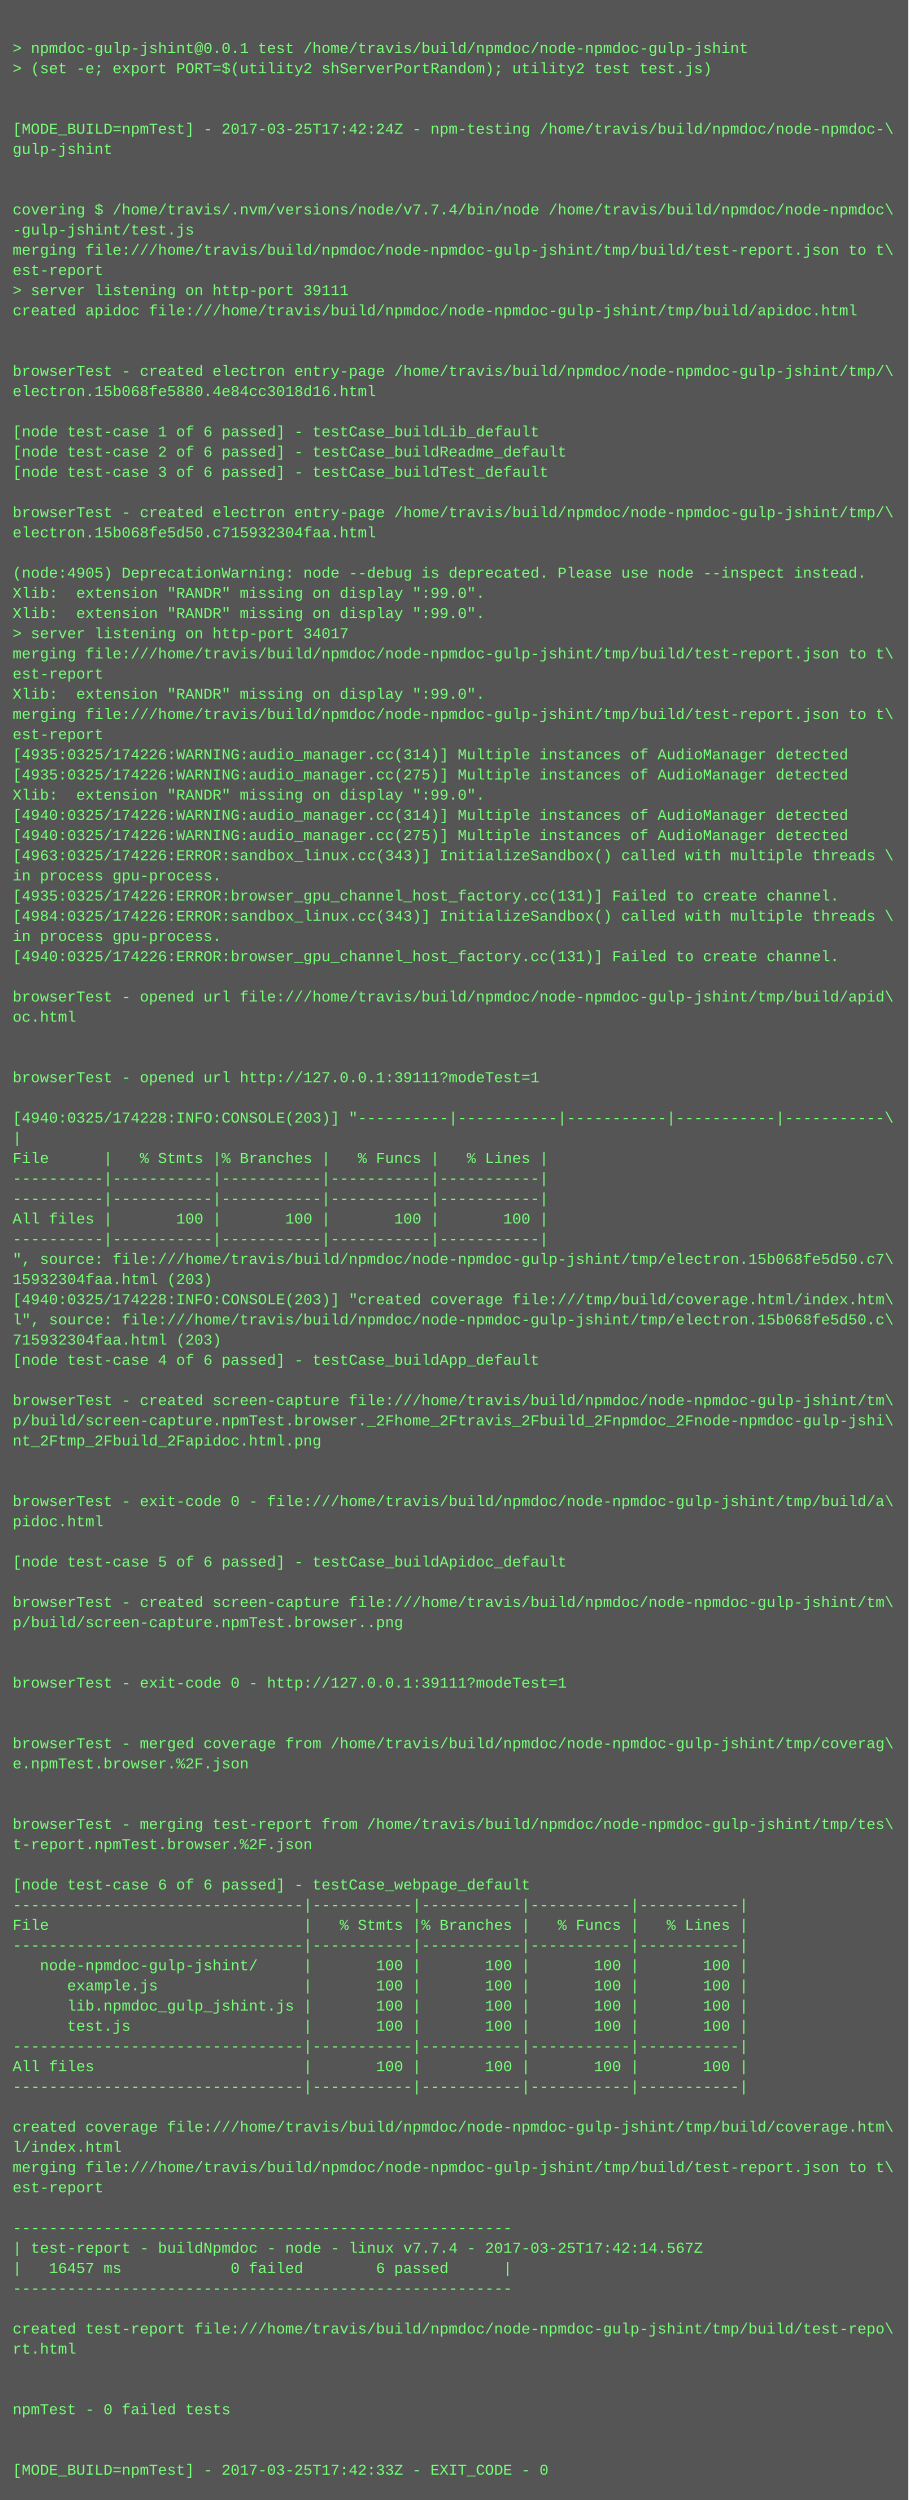
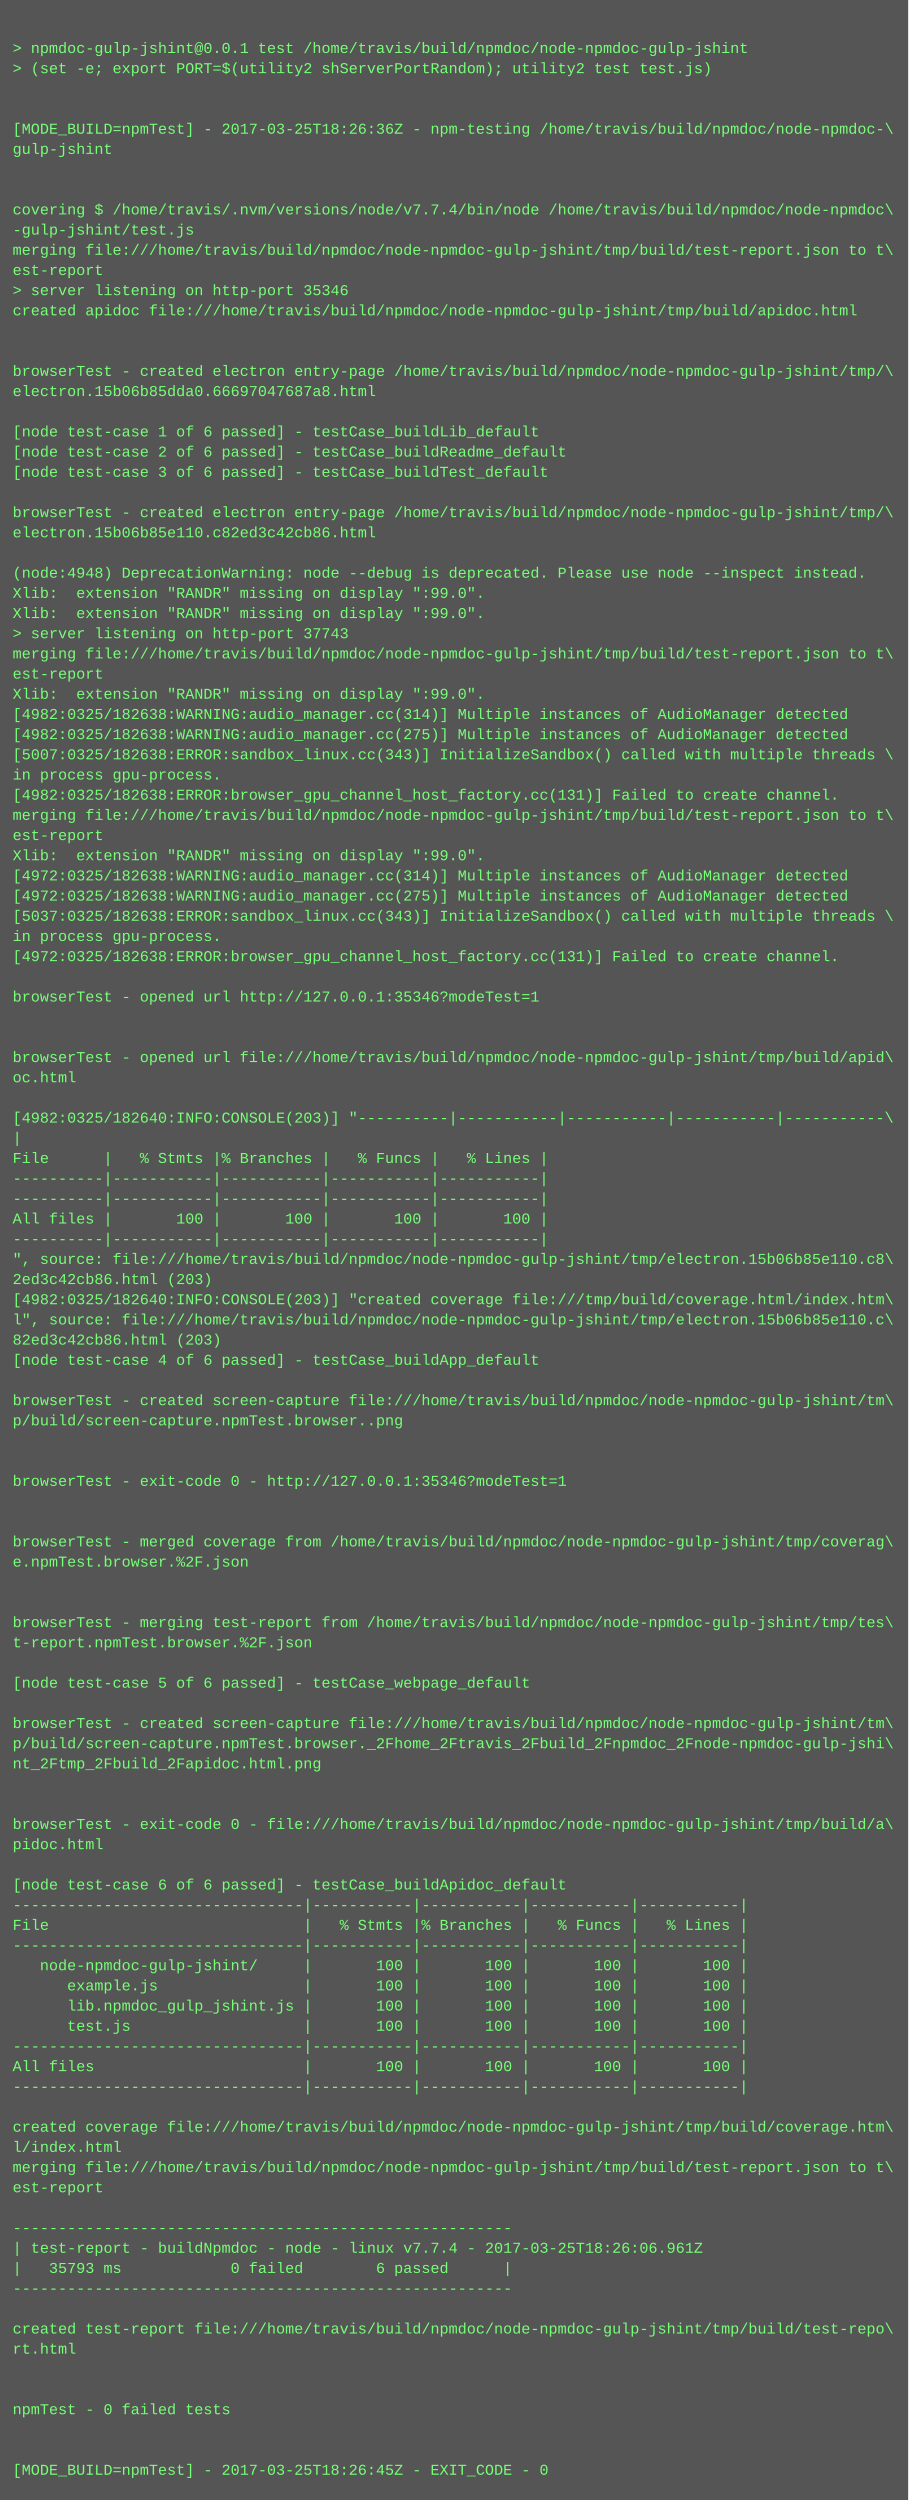
<svg xmlns="http://www.w3.org/2000/svg" height="1982" width="720">
  <rect height="1982" fill="#555" width="720" />
  <text fill="#7f7" font-family="Courier New" font-size="12" xml:space="preserve">
    <tspan x="10" y="26" />
    <tspan x="10" y="42">&gt; npmdoc-gulp-jshint@0.0.1 test /home/travis/build/npmdoc/node-npmdoc-gulp-jshint</tspan>
    <tspan x="10" y="58">&gt; (set -e; export PORT=$(utility2 shServerPortRandom); utility2 test test.js)</tspan>
    <tspan x="10" y="74" />
    <tspan x="10" y="90" />
-     <tspan x="10" y="106">[MODE_BUILD=npmTest] - 2017-03-25T17:42:24Z - npm-testing /home/travis/build/npmdoc/node-npmdoc-\</tspan>
+     <tspan x="10" y="106">[MODE_BUILD=npmTest] - 2017-03-25T18:26:36Z - npm-testing /home/travis/build/npmdoc/node-npmdoc-\</tspan>
    <tspan x="10" y="122">gulp-jshint</tspan>
    <tspan x="10" y="138" />
    <tspan x="10" y="154" />
    <tspan x="10" y="170">covering $ /home/travis/.nvm/versions/node/v7.7.4/bin/node /home/travis/build/npmdoc/node-npmdoc\</tspan>
    <tspan x="10" y="186">-gulp-jshint/test.js</tspan>
    <tspan x="10" y="202">merging file:///home/travis/build/npmdoc/node-npmdoc-gulp-jshint/tmp/build/test-report.json to t\</tspan>
    <tspan x="10" y="218">est-report</tspan>
-     <tspan x="10" y="234">&gt; server listening on http-port 39111</tspan>
+     <tspan x="10" y="234">&gt; server listening on http-port 35346</tspan>
    <tspan x="10" y="250">created apidoc file:///home/travis/build/npmdoc/node-npmdoc-gulp-jshint/tmp/build/apidoc.html</tspan>
    <tspan x="10" y="266" />
    <tspan x="10" y="282" />
    <tspan x="10" y="298">browserTest - created electron entry-page /home/travis/build/npmdoc/node-npmdoc-gulp-jshint/tmp/\</tspan>
-     <tspan x="10" y="314">electron.15b068fe5880.4e84cc3018d16.html</tspan>
+     <tspan x="10" y="314">electron.15b06b85dda0.66697047687a8.html</tspan>
    <tspan x="10" y="330" />
    <tspan x="10" y="346">[node test-case 1 of 6 passed] - testCase_buildLib_default</tspan>
    <tspan x="10" y="362">[node test-case 2 of 6 passed] - testCase_buildReadme_default</tspan>
    <tspan x="10" y="378">[node test-case 3 of 6 passed] - testCase_buildTest_default</tspan>
    <tspan x="10" y="394" />
    <tspan x="10" y="410">browserTest - created electron entry-page /home/travis/build/npmdoc/node-npmdoc-gulp-jshint/tmp/\</tspan>
-     <tspan x="10" y="426">electron.15b068fe5d50.c715932304faa.html</tspan>
+     <tspan x="10" y="426">electron.15b06b85e110.c82ed3c42cb86.html</tspan>
    <tspan x="10" y="442" />
-     <tspan x="10" y="458">(node:4905) DeprecationWarning: node --debug is deprecated. Please use node --inspect instead.</tspan>
+     <tspan x="10" y="458">(node:4948) DeprecationWarning: node --debug is deprecated. Please use node --inspect instead.</tspan>
    <tspan x="10" y="474">Xlib:  extension "RANDR" missing on display ":99.0".</tspan>
    <tspan x="10" y="490">Xlib:  extension "RANDR" missing on display ":99.0".</tspan>
-     <tspan x="10" y="506">&gt; server listening on http-port 34017</tspan>
+     <tspan x="10" y="506">&gt; server listening on http-port 37743</tspan>
    <tspan x="10" y="522">merging file:///home/travis/build/npmdoc/node-npmdoc-gulp-jshint/tmp/build/test-report.json to t\</tspan>
    <tspan x="10" y="538">est-report</tspan>
    <tspan x="10" y="554">Xlib:  extension "RANDR" missing on display ":99.0".</tspan>
-     <tspan x="10" y="570">merging file:///home/travis/build/npmdoc/node-npmdoc-gulp-jshint/tmp/build/test-report.json to t\</tspan>
-     <tspan x="10" y="586">est-report</tspan>
-     <tspan x="10" y="602">[4935:0325/174226:WARNING:audio_manager.cc(314)] Multiple instances of AudioManager detected</tspan>
-     <tspan x="10" y="618">[4935:0325/174226:WARNING:audio_manager.cc(275)] Multiple instances of AudioManager detected</tspan>
-     <tspan x="10" y="634">Xlib:  extension "RANDR" missing on display ":99.0".</tspan>
-     <tspan x="10" y="650">[4940:0325/174226:WARNING:audio_manager.cc(314)] Multiple instances of AudioManager detected</tspan>
-     <tspan x="10" y="666">[4940:0325/174226:WARNING:audio_manager.cc(275)] Multiple instances of AudioManager detected</tspan>
-     <tspan x="10" y="682">[4963:0325/174226:ERROR:sandbox_linux.cc(343)] InitializeSandbox() called with multiple threads \</tspan>
-     <tspan x="10" y="698">in process gpu-process. </tspan>
-     <tspan x="10" y="714">[4935:0325/174226:ERROR:browser_gpu_channel_host_factory.cc(131)] Failed to create channel.</tspan>
-     <tspan x="10" y="730">[4984:0325/174226:ERROR:sandbox_linux.cc(343)] InitializeSandbox() called with multiple threads \</tspan>
+     <tspan x="10" y="570">[4982:0325/182638:WARNING:audio_manager.cc(314)] Multiple instances of AudioManager detected</tspan>
+     <tspan x="10" y="586">[4982:0325/182638:WARNING:audio_manager.cc(275)] Multiple instances of AudioManager detected</tspan>
+     <tspan x="10" y="602">[5007:0325/182638:ERROR:sandbox_linux.cc(343)] InitializeSandbox() called with multiple threads \</tspan>
+     <tspan x="10" y="618">in process gpu-process. </tspan>
+     <tspan x="10" y="634">[4982:0325/182638:ERROR:browser_gpu_channel_host_factory.cc(131)] Failed to create channel.</tspan>
+     <tspan x="10" y="650">merging file:///home/travis/build/npmdoc/node-npmdoc-gulp-jshint/tmp/build/test-report.json to t\</tspan>
+     <tspan x="10" y="666">est-report</tspan>
+     <tspan x="10" y="682">Xlib:  extension "RANDR" missing on display ":99.0".</tspan>
+     <tspan x="10" y="698">[4972:0325/182638:WARNING:audio_manager.cc(314)] Multiple instances of AudioManager detected</tspan>
+     <tspan x="10" y="714">[4972:0325/182638:WARNING:audio_manager.cc(275)] Multiple instances of AudioManager detected</tspan>
+     <tspan x="10" y="730">[5037:0325/182638:ERROR:sandbox_linux.cc(343)] InitializeSandbox() called with multiple threads \</tspan>
    <tspan x="10" y="746">in process gpu-process. </tspan>
-     <tspan x="10" y="762">[4940:0325/174226:ERROR:browser_gpu_channel_host_factory.cc(131)] Failed to create channel.</tspan>
+     <tspan x="10" y="762">[4972:0325/182638:ERROR:browser_gpu_channel_host_factory.cc(131)] Failed to create channel.</tspan>
    <tspan x="10" y="778" />
-     <tspan x="10" y="794">browserTest - opened url file:///home/travis/build/npmdoc/node-npmdoc-gulp-jshint/tmp/build/apid\</tspan>
-     <tspan x="10" y="810">oc.html</tspan>
+     <tspan x="10" y="794">browserTest - opened url http://127.0.0.1:35346?modeTest=1</tspan>
+     <tspan x="10" y="810" />
    <tspan x="10" y="826" />
-     <tspan x="10" y="842" />
-     <tspan x="10" y="858">browserTest - opened url http://127.0.0.1:39111?modeTest=1</tspan>
+     <tspan x="10" y="842">browserTest - opened url file:///home/travis/build/npmdoc/node-npmdoc-gulp-jshint/tmp/build/apid\</tspan>
+     <tspan x="10" y="858">oc.html</tspan>
    <tspan x="10" y="874" />
-     <tspan x="10" y="890">[4940:0325/174228:INFO:CONSOLE(203)] "----------|-----------|-----------|-----------|-----------\</tspan>
+     <tspan x="10" y="890">[4982:0325/182640:INFO:CONSOLE(203)] "----------|-----------|-----------|-----------|-----------\</tspan>
    <tspan x="10" y="906">|</tspan>
    <tspan x="10" y="922">File      |   % Stmts |% Branches |   % Funcs |   % Lines |</tspan>
    <tspan x="10" y="938">----------|-----------|-----------|-----------|-----------|</tspan>
    <tspan x="10" y="954">----------|-----------|-----------|-----------|-----------|</tspan>
    <tspan x="10" y="970">All files |       100 |       100 |       100 |       100 |</tspan>
    <tspan x="10" y="986">----------|-----------|-----------|-----------|-----------|</tspan>
-     <tspan x="10" y="1002">", source: file:///home/travis/build/npmdoc/node-npmdoc-gulp-jshint/tmp/electron.15b068fe5d50.c7\</tspan>
-     <tspan x="10" y="1018">15932304faa.html (203)</tspan>
-     <tspan x="10" y="1034">[4940:0325/174228:INFO:CONSOLE(203)] "created coverage file:///tmp/build/coverage.html/index.htm\</tspan>
-     <tspan x="10" y="1050">l", source: file:///home/travis/build/npmdoc/node-npmdoc-gulp-jshint/tmp/electron.15b068fe5d50.c\</tspan>
-     <tspan x="10" y="1066">715932304faa.html (203)</tspan>
+     <tspan x="10" y="1002">", source: file:///home/travis/build/npmdoc/node-npmdoc-gulp-jshint/tmp/electron.15b06b85e110.c8\</tspan>
+     <tspan x="10" y="1018">2ed3c42cb86.html (203)</tspan>
+     <tspan x="10" y="1034">[4982:0325/182640:INFO:CONSOLE(203)] "created coverage file:///tmp/build/coverage.html/index.htm\</tspan>
+     <tspan x="10" y="1050">l", source: file:///home/travis/build/npmdoc/node-npmdoc-gulp-jshint/tmp/electron.15b06b85e110.c\</tspan>
+     <tspan x="10" y="1066">82ed3c42cb86.html (203)</tspan>
    <tspan x="10" y="1082">[node test-case 4 of 6 passed] - testCase_buildApp_default</tspan>
    <tspan x="10" y="1098" />
    <tspan x="10" y="1114">browserTest - created screen-capture file:///home/travis/build/npmdoc/node-npmdoc-gulp-jshint/tm\</tspan>
-     <tspan x="10" y="1130">p/build/screen-capture.npmTest.browser._2Fhome_2Ftravis_2Fbuild_2Fnpmdoc_2Fnode-npmdoc-gulp-jshi\</tspan>
-     <tspan x="10" y="1146">nt_2Ftmp_2Fbuild_2Fapidoc.html.png</tspan>
+     <tspan x="10" y="1130">p/build/screen-capture.npmTest.browser..png</tspan>
+     <tspan x="10" y="1146" />
    <tspan x="10" y="1162" />
-     <tspan x="10" y="1178" />
-     <tspan x="10" y="1194">browserTest - exit-code 0 - file:///home/travis/build/npmdoc/node-npmdoc-gulp-jshint/tmp/build/a\</tspan>
-     <tspan x="10" y="1210">pidoc.html</tspan>
-     <tspan x="10" y="1226" />
-     <tspan x="10" y="1242">[node test-case 5 of 6 passed] - testCase_buildApidoc_default</tspan>
+     <tspan x="10" y="1178">browserTest - exit-code 0 - http://127.0.0.1:35346?modeTest=1</tspan>
+     <tspan x="10" y="1194" />
+     <tspan x="10" y="1210" />
+     <tspan x="10" y="1226">browserTest - merged coverage from /home/travis/build/npmdoc/node-npmdoc-gulp-jshint/tmp/coverag\</tspan>
+     <tspan x="10" y="1242">e.npmTest.browser.%2F.json</tspan>
    <tspan x="10" y="1258" />
-     <tspan x="10" y="1274">browserTest - created screen-capture file:///home/travis/build/npmdoc/node-npmdoc-gulp-jshint/tm\</tspan>
-     <tspan x="10" y="1290">p/build/screen-capture.npmTest.browser..png</tspan>
-     <tspan x="10" y="1306" />
+     <tspan x="10" y="1274" />
+     <tspan x="10" y="1290">browserTest - merging test-report from /home/travis/build/npmdoc/node-npmdoc-gulp-jshint/tmp/tes\</tspan>
+     <tspan x="10" y="1306">t-report.npmTest.browser.%2F.json</tspan>
    <tspan x="10" y="1322" />
-     <tspan x="10" y="1338">browserTest - exit-code 0 - http://127.0.0.1:39111?modeTest=1</tspan>
+     <tspan x="10" y="1338">[node test-case 5 of 6 passed] - testCase_webpage_default</tspan>
    <tspan x="10" y="1354" />
-     <tspan x="10" y="1370" />
-     <tspan x="10" y="1386">browserTest - merged coverage from /home/travis/build/npmdoc/node-npmdoc-gulp-jshint/tmp/coverag\</tspan>
-     <tspan x="10" y="1402">e.npmTest.browser.%2F.json</tspan>
+     <tspan x="10" y="1370">browserTest - created screen-capture file:///home/travis/build/npmdoc/node-npmdoc-gulp-jshint/tm\</tspan>
+     <tspan x="10" y="1386">p/build/screen-capture.npmTest.browser._2Fhome_2Ftravis_2Fbuild_2Fnpmdoc_2Fnode-npmdoc-gulp-jshi\</tspan>
+     <tspan x="10" y="1402">nt_2Ftmp_2Fbuild_2Fapidoc.html.png</tspan>
    <tspan x="10" y="1418" />
    <tspan x="10" y="1434" />
-     <tspan x="10" y="1450">browserTest - merging test-report from /home/travis/build/npmdoc/node-npmdoc-gulp-jshint/tmp/tes\</tspan>
-     <tspan x="10" y="1466">t-report.npmTest.browser.%2F.json</tspan>
+     <tspan x="10" y="1450">browserTest - exit-code 0 - file:///home/travis/build/npmdoc/node-npmdoc-gulp-jshint/tmp/build/a\</tspan>
+     <tspan x="10" y="1466">pidoc.html</tspan>
    <tspan x="10" y="1482" />
-     <tspan x="10" y="1498">[node test-case 6 of 6 passed] - testCase_webpage_default</tspan>
+     <tspan x="10" y="1498">[node test-case 6 of 6 passed] - testCase_buildApidoc_default</tspan>
    <tspan x="10" y="1514">--------------------------------|-----------|-----------|-----------|-----------|</tspan>
    <tspan x="10" y="1530">File                            |   % Stmts |% Branches |   % Funcs |   % Lines |</tspan>
    <tspan x="10" y="1546">--------------------------------|-----------|-----------|-----------|-----------|</tspan>
    <tspan x="10" y="1562">   node-npmdoc-gulp-jshint/     |       100 |       100 |       100 |       100 |</tspan>
    <tspan x="10" y="1578">      example.js                |       100 |       100 |       100 |       100 |</tspan>
    <tspan x="10" y="1594">      lib.npmdoc_gulp_jshint.js |       100 |       100 |       100 |       100 |</tspan>
    <tspan x="10" y="1610">      test.js                   |       100 |       100 |       100 |       100 |</tspan>
    <tspan x="10" y="1626">--------------------------------|-----------|-----------|-----------|-----------|</tspan>
    <tspan x="10" y="1642">All files                       |       100 |       100 |       100 |       100 |</tspan>
    <tspan x="10" y="1658">--------------------------------|-----------|-----------|-----------|-----------|</tspan>
    <tspan x="10" y="1674" />
    <tspan x="10" y="1690">created coverage file:///home/travis/build/npmdoc/node-npmdoc-gulp-jshint/tmp/build/coverage.htm\</tspan>
    <tspan x="10" y="1706">l/index.html</tspan>
    <tspan x="10" y="1722">merging file:///home/travis/build/npmdoc/node-npmdoc-gulp-jshint/tmp/build/test-report.json to t\</tspan>
    <tspan x="10" y="1738">est-report</tspan>
    <tspan x="10" y="1754" />
    <tspan x="10" y="1770">-------------------------------------------------------</tspan>
-     <tspan x="10" y="1786">| test-report - buildNpmdoc - node - linux v7.7.4 - 2017-03-25T17:42:14.567Z</tspan>
-     <tspan x="10" y="1802">|   16457 ms            0 failed        6 passed      |</tspan>
+     <tspan x="10" y="1786">| test-report - buildNpmdoc - node - linux v7.7.4 - 2017-03-25T18:26:06.961Z</tspan>
+     <tspan x="10" y="1802">|   35793 ms            0 failed        6 passed      |</tspan>
    <tspan x="10" y="1818">-------------------------------------------------------</tspan>
    <tspan x="10" y="1834" />
    <tspan x="10" y="1850">created test-report file:///home/travis/build/npmdoc/node-npmdoc-gulp-jshint/tmp/build/test-repo\</tspan>
    <tspan x="10" y="1866">rt.html</tspan>
    <tspan x="10" y="1882" />
    <tspan x="10" y="1898" />
    <tspan x="10" y="1914">npmTest - 0 failed tests</tspan>
    <tspan x="10" y="1930" />
    <tspan x="10" y="1946" />
-     <tspan x="10" y="1962">[MODE_BUILD=npmTest] - 2017-03-25T17:42:33Z - EXIT_CODE - 0</tspan>
+     <tspan x="10" y="1962">[MODE_BUILD=npmTest] - 2017-03-25T18:26:45Z - EXIT_CODE - 0</tspan>
  </text>
</svg>
